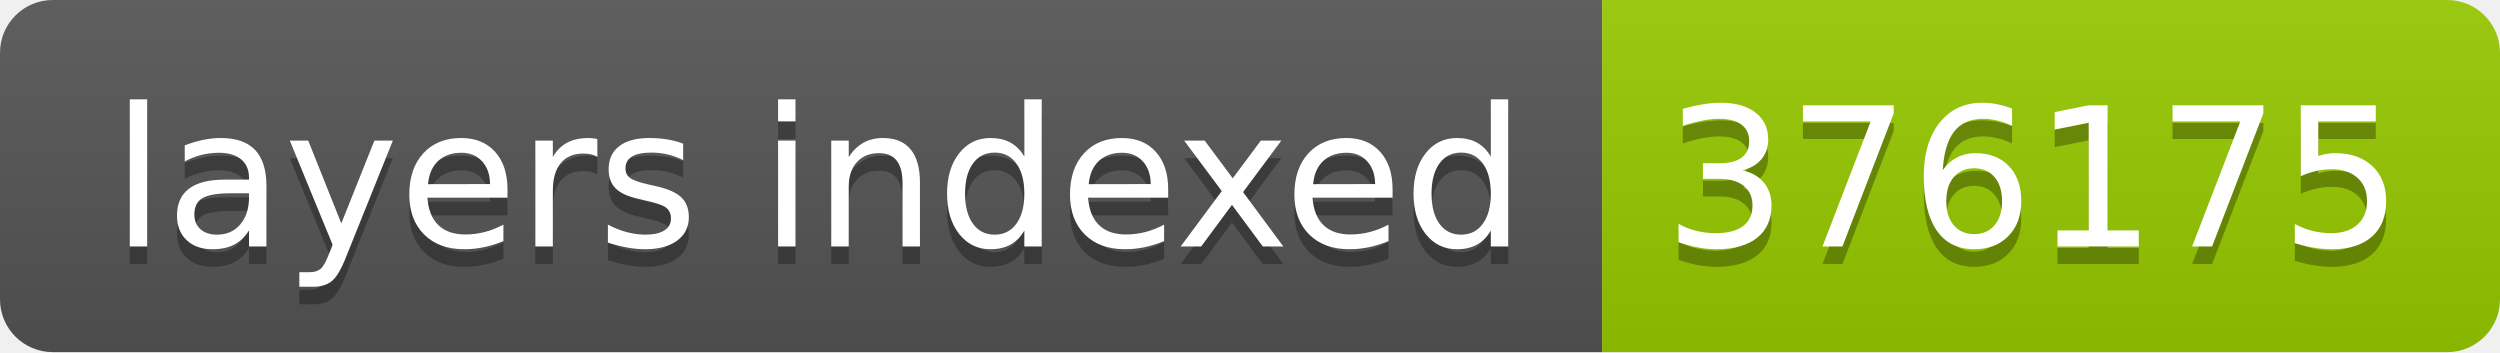
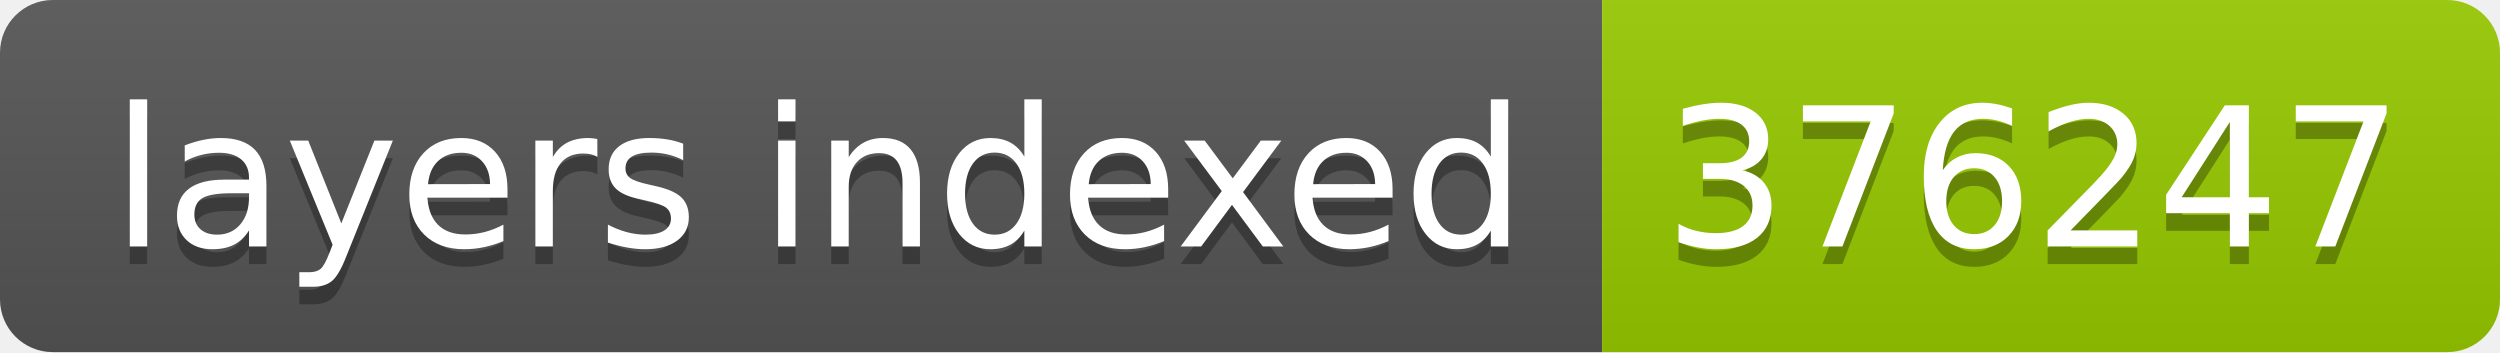
- <svg xmlns="http://www.w3.org/2000/svg" width="142" height="20" role="img" aria-label="layers indexed: 376175">
+ <svg xmlns="http://www.w3.org/2000/svg" width="142" height="20" role="img" aria-label="layers indexed: 376247">
  <linearGradient id="s" x2="0" y2="100%">
    <stop offset="0" stop-color="#bbb" stop-opacity=".1" />
    <stop offset="1" stop-opacity=".1" />
  </linearGradient>
  <clipPath id="r">
    <rect width="142" height="20" rx="3" fill="#fff" />
  </clipPath>
  <g clip-path="url(#r)">
    <rect width="91" height="20" fill="#555" />
    <rect x="91" width="51" height="20" fill="#97ca00" />
    <rect width="142" height="20" fill="url(#s)" />
  </g>
  <g fill="#fff" text-anchor="middle" font-family="Verdana,Geneva,DejaVu Sans,sans-serif" text-rendering="geometricPrecision" font-size="110">
    <text aria-hidden="true" x="465" y="150" fill="#010101" fill-opacity=".3" transform="scale(.1)" textLength="810">layers indexed</text>
    <text x="465" y="140" transform="scale(.1)" fill="#fff" textLength="810">layers indexed</text>
-     <text aria-hidden="true" x="1155" y="150" fill="#010101" fill-opacity=".3" transform="scale(.1)" textLength="410">376175</text>
-     <text x="1155" y="140" transform="scale(.1)" fill="#fff" textLength="410">376175</text>
+     <text aria-hidden="true" x="1155" y="150" fill="#010101" fill-opacity=".3" transform="scale(.1)" textLength="410">376247</text>
+     <text x="1155" y="140" transform="scale(.1)" fill="#fff" textLength="410">376247</text>
  </g>
</svg>
